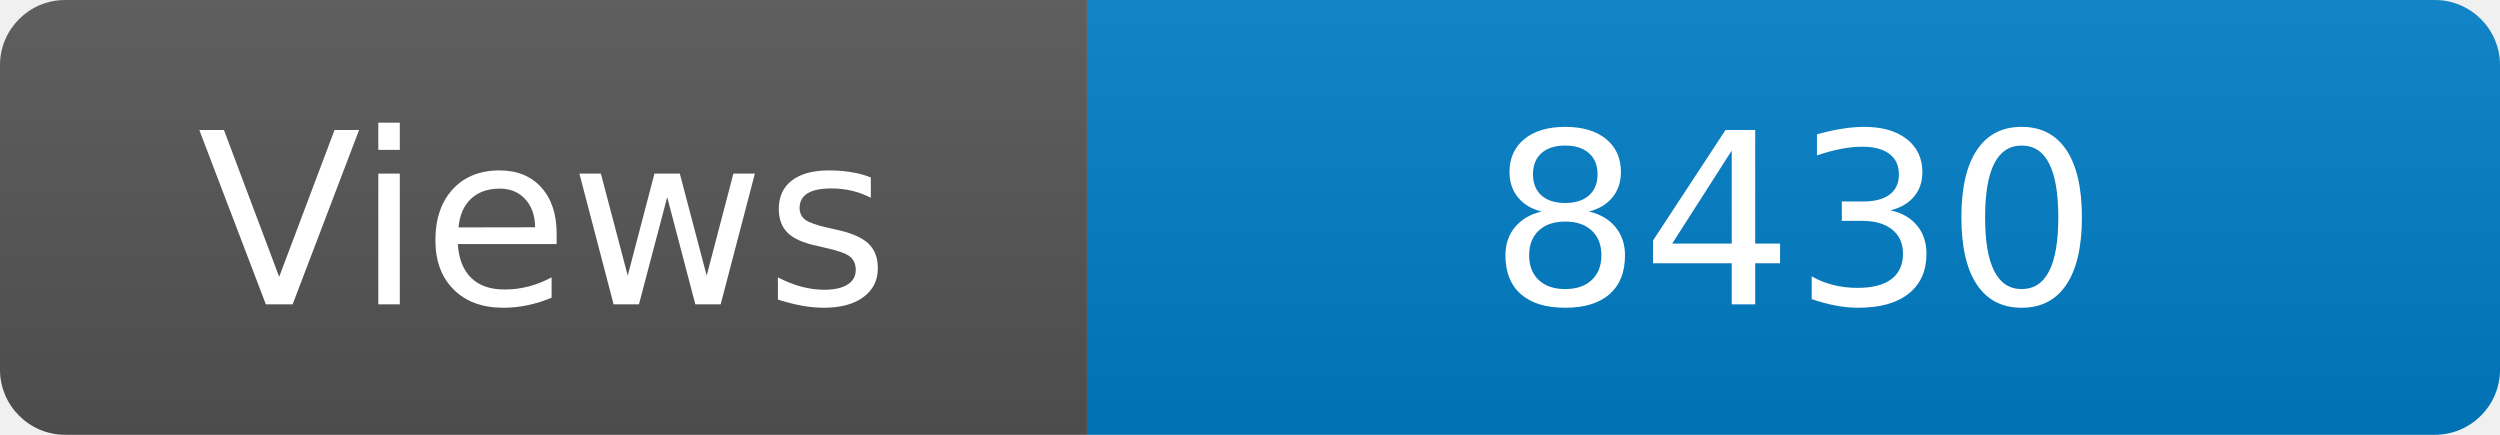
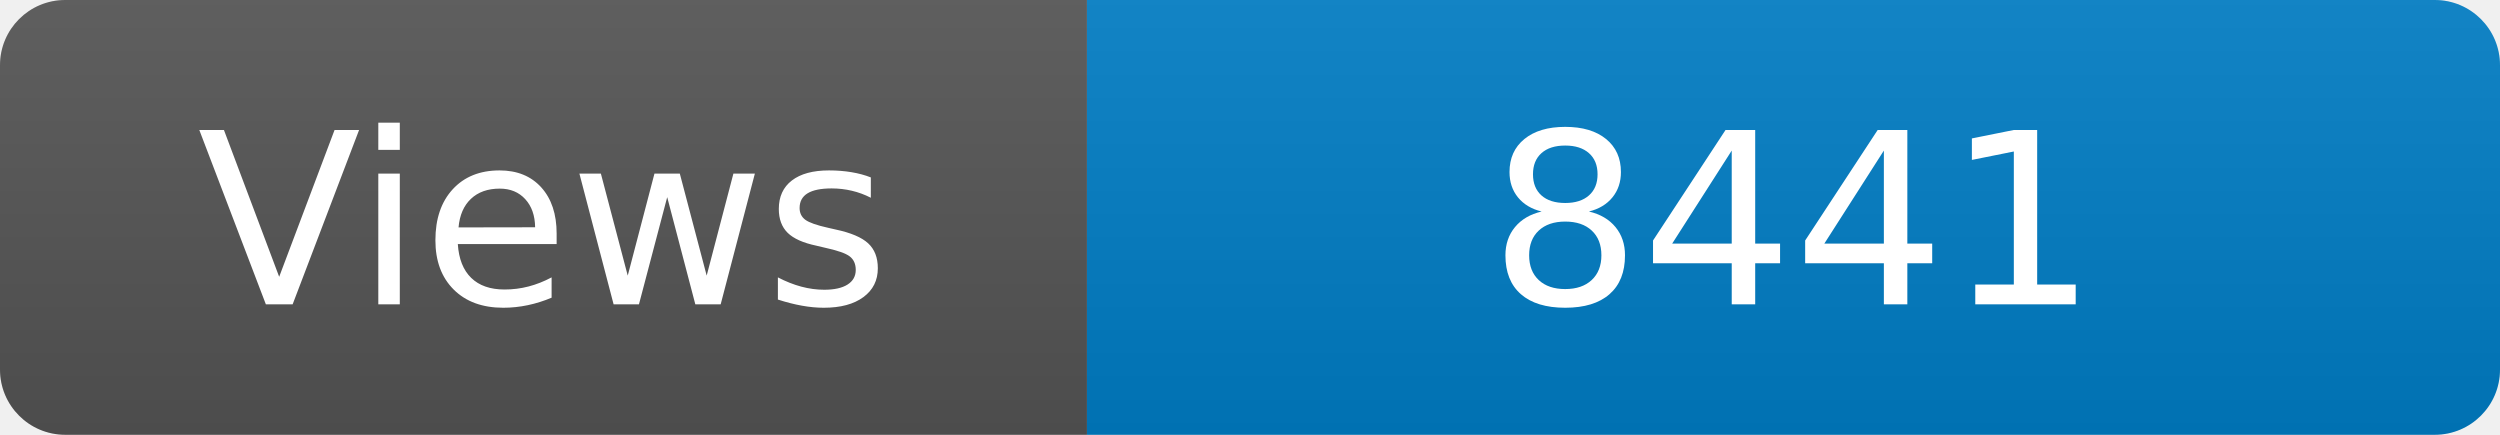
<svg xmlns="http://www.w3.org/2000/svg" width="115" height="20" role="img" aria-label="Maintained?: yes">
  <linearGradient id="s" x2="0" y2="100%">
    <stop offset="0" stop-color="#bbb" stop-opacity=".1" />
    <stop offset="1" stop-opacity=".1" />
  </linearGradient>
  <clipPath id="r">
    <rect width="115" height="20" rx="3" fill="#fff" />
  </clipPath>
  <g clip-path="url(#r)">
    <rect width="50" height="20" fill="#555" />
    <rect x="50" width="160" height="20" fill="#007ec6" />
    <rect width="115" height="20" fill="url(#s)" />
  </g>
  <g fill="#fff" text-anchor="middle" font-family="Verdana,Geneva,DejaVu Sans,sans-serif" font-size="110">
    <text x="250" y="140" transform="scale(.1)" fill="#fff">Views</text>
-     <text x="825" y="140" transform="scale(.1)" fill="#fff">8430</text>
+     <text x="825" y="140" transform="scale(.1)" fill="#fff">8441</text>
  </g>
</svg>
